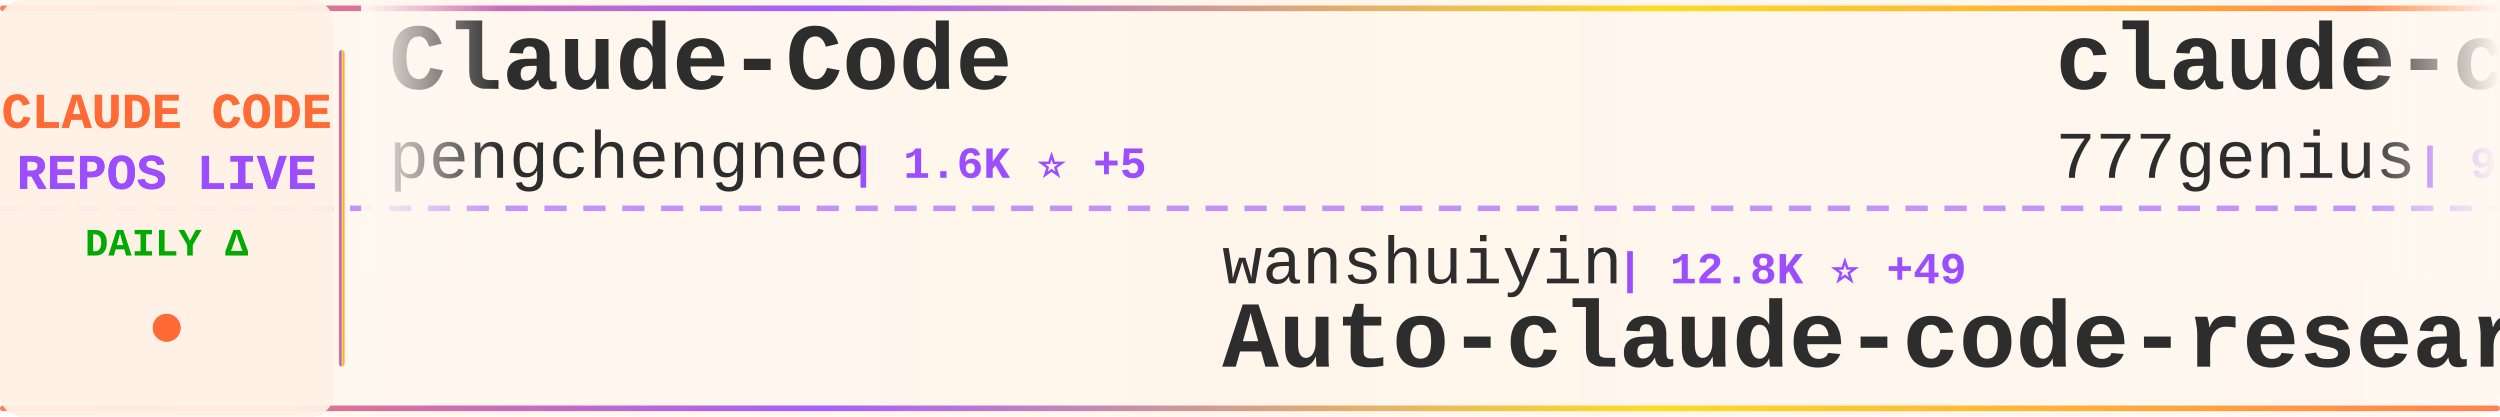
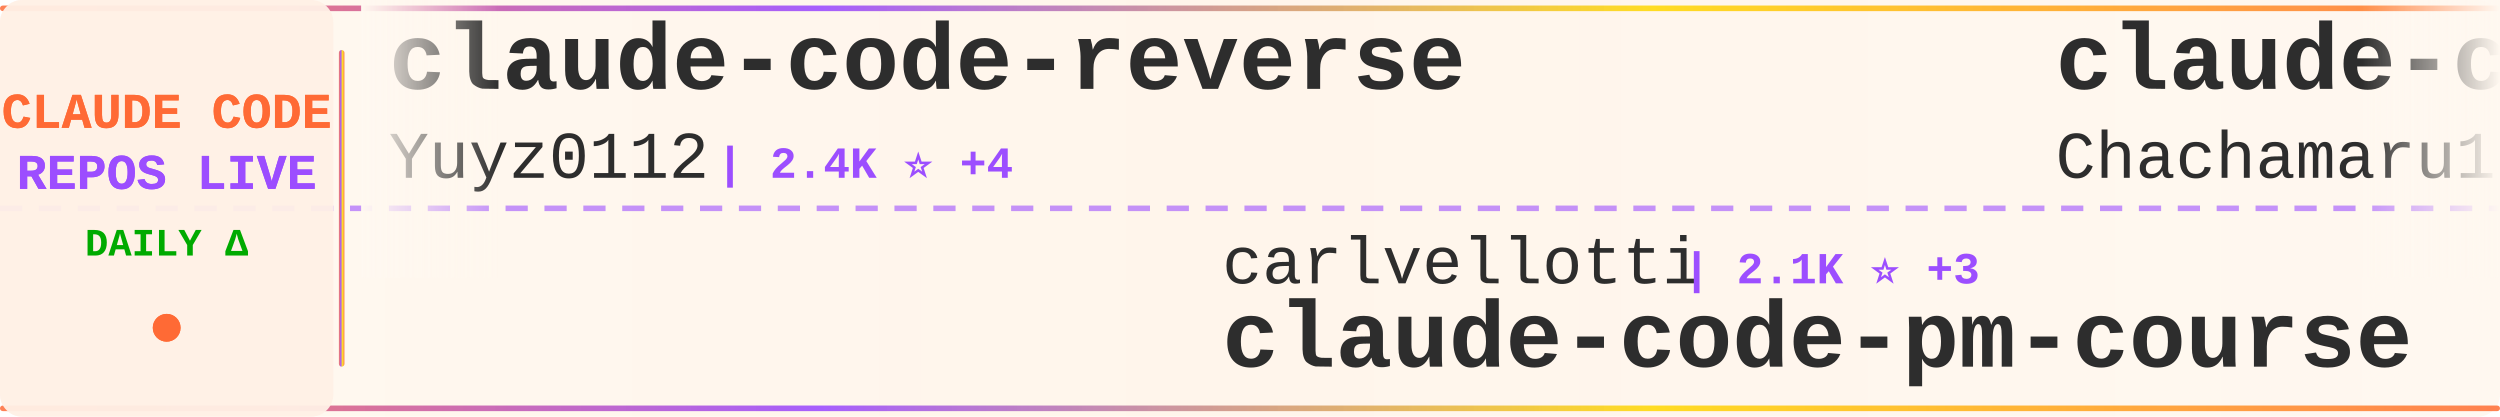
<svg xmlns="http://www.w3.org/2000/svg" width="900" height="150">
  <defs>
    <linearGradient id="tickerBg" x1="0%" y1="0%" x2="100%" y2="0%">
      <stop offset="0%" style="stop-color:#fff8f0;stop-opacity:0.98" />
      <stop offset="50%" style="stop-color:#fff5eb;stop-opacity:1" />
      <stop offset="100%" style="stop-color:#fff8f0;stop-opacity:0.98" />
    </linearGradient>
    <linearGradient id="borderGrad" x1="0%" y1="0%" x2="100%" y2="0%">
      <stop offset="0%" style="stop-color:#FF6B35;stop-opacity:0.85">
        <animate attributeName="stop-opacity" values="0.85;1;0.85" dur="2s" repeatCount="indefinite" />
      </stop>
      <stop offset="33%" style="stop-color:#9C4EFF;stop-opacity:0.9">
        <animate attributeName="stop-opacity" values="0.9;1;0.9" dur="2.2s" repeatCount="indefinite" />
      </stop>
      <stop offset="66%" style="stop-color:#FFD700;stop-opacity:0.85">
        <animate attributeName="stop-opacity" values="0.85;1;0.85" dur="1.8s" repeatCount="indefinite" />
      </stop>
      <stop offset="100%" style="stop-color:#FF6B35;stop-opacity:0.85">
        <animate attributeName="stop-opacity" values="0.85;1;0.85" dur="2s" repeatCount="indefinite" />
      </stop>
    </linearGradient>
    <filter id="textGlow">
      <feGaussianBlur stdDeviation="0.15" result="coloredBlur" />
      <feMerge>
        <feMergeNode in="coloredBlur" />
        <feMergeNode in="SourceGraphic" />
      </feMerge>
    </filter>
    <filter id="metricGlow">
      <feGaussianBlur stdDeviation="0.2" result="coloredBlur" />
      <feMerge>
        <feMergeNode in="coloredBlur" />
        <feMergeNode in="SourceGraphic" />
      </feMerge>
    </filter>
    <linearGradient id="leftFade" x1="0%" y1="0%" x2="100%" y2="0%">
      <stop offset="0%" style="stop-color:#fff8f0;stop-opacity:1" />
      <stop offset="100%" style="stop-color:#fff8f0;stop-opacity:0" />
    </linearGradient>
    <linearGradient id="rightFade" x1="0%" y1="0%" x2="100%" y2="0%">
      <stop offset="0%" style="stop-color:#fff8f0;stop-opacity:0" />
      <stop offset="100%" style="stop-color:#fff8f0;stop-opacity:1" />
    </linearGradient>
  </defs>
  <rect width="900" height="150" fill="url(#tickerBg)" rx="8" />
  <rect x="0" y="2" width="900" height="2" fill="url(#borderGrad)" rx="1" />
  <rect x="0" y="146" width="900" height="2" fill="url(#borderGrad)" rx="1" />
  <line x1="0" y1="75" x2="900" y2="75" stroke="#9C4EFF" stroke-width="2" stroke-dasharray="8 6" opacity="0.6" />
  <rect x="0" y="0" width="120" height="150" fill="#fff0e6" opacity="0.95" rx="8" />
  <text x="60" y="46" font-family="'Courier New', monospace" font-size="18" font-weight="bold" fill="#FF6B35" text-anchor="middle" filter="url(#textGlow)">
    CLAUDE CODE
  </text>
  <text x="60" y="68" font-family="'Courier New', monospace" font-size="18" font-weight="bold" fill="#9C4EFF" text-anchor="middle" filter="url(#textGlow)">
    REPOS LIVE
  </text>
  <text x="60" y="92" font-family="'Courier New', monospace" font-size="14" font-weight="bold" fill="#00aa00" text-anchor="middle">
    DAILY Δ
  </text>
  <circle cx="60" cy="118" r="5" fill="#FF6B35" filter="url(#metricGlow)">
    <animate attributeName="r" values="4;6;4" dur="1.5s" repeatCount="indefinite" />
    <animate attributeName="opacity" values="0.6;1;0.6" dur="1.5s" repeatCount="indefinite" />
  </circle>
  <rect x="122" y="18" width="2" height="114" fill="url(#borderGrad)" rx="1" />
  <clipPath id="tickerClip">
    <rect x="130" y="0" width="770" height="150" />
  </clipPath>
  <g clip-path="url(#tickerClip)">
    <g id="tickerItems">
      <animateTransform attributeName="transform" attributeType="XML" type="translate" from="0 0" to="-3000 0" dur="54s" repeatCount="indefinite" />
      <g transform="translate(0, 0)">
-         <text x="140" y="32" font-family="'Courier New', monospace" font-size="34" font-weight="bold" fill="#2d2d2d">Claude-Code</text>
-         <text x="140" y="64" font-family="'Courier New', monospace" font-size="24" font-weight="normal" fill="#2d2d2d" opacity="1.0">pengchengneo</text>
-         <text x="306" y="64" font-family="'Courier New', monospace" font-size="16" font-weight="bold" fill="#9C4EFF"> | 1.6K ⭐ +5</text>
+         <text x="140" y="32" font-family="'Courier New', monospace" font-size="34" font-weight="bold" fill="#2d2d2d">claude-code-reverse</text>
+         <text x="140" y="64" font-family="'Courier New', monospace" font-size="24" font-weight="normal" fill="#2d2d2d" opacity="1.0">Yuyz0112</text>
+         <text x="258" y="64" font-family="'Courier New', monospace" font-size="16" font-weight="bold" fill="#9C4EFF"> | 2.4K ⭐ +4</text>
      </g>
      <g transform="translate(300, 0)">
-         <text x="140" y="102" font-family="'Courier New', monospace" font-size="24" font-weight="normal" fill="#2d2d2d" opacity="1.0">wanshuiyin</text>
-         <text x="282" y="102" font-family="'Courier New', monospace" font-size="16" font-weight="bold" fill="#9C4EFF"> | 12.8K ⭐ +49</text>
-         <text x="140" y="132" font-family="'Courier New', monospace" font-size="34" font-weight="bold" fill="#2d2d2d">Auto-claude-code-researc...</text>
+         <text x="140" y="102" font-family="'Courier New', monospace" font-size="24" font-weight="normal" fill="#2d2d2d" opacity="1.0">carlvellotti</text>
+         <text x="306" y="102" font-family="'Courier New', monospace" font-size="16" font-weight="bold" fill="#9C4EFF"> | 2.1K ⭐ +3</text>
+         <text x="140" y="132" font-family="'Courier New', monospace" font-size="34" font-weight="bold" fill="#2d2d2d">claude-code-pm-course</text>
      </g>
      <g transform="translate(600, 0)">
-         <text x="140" y="32" font-family="'Courier New', monospace" font-size="34" font-weight="bold" fill="#2d2d2d">claude-code-source-code</text>
-         <text x="140" y="64" font-family="'Courier New', monospace" font-size="24" font-weight="normal" fill="#2d2d2d" opacity="1.0">777genius</text>
-         <text x="270" y="64" font-family="'Courier New', monospace" font-size="16" font-weight="bold" fill="#9C4EFF"> | 916 ⭐</text>
+         <text x="140" y="32" font-family="'Courier New', monospace" font-size="34" font-weight="bold" fill="#2d2d2d">claude-code-harness</text>
+         <text x="140" y="64" font-family="'Courier New', monospace" font-size="24" font-weight="normal" fill="#2d2d2d" opacity="1.0">Chachamaru127</text>
+         <text x="318" y="64" font-family="'Courier New', monospace" font-size="16" font-weight="bold" fill="#9C4EFF"> | 2.9K ⭐ +7</text>
      </g>
      <g transform="translate(900, 0)">
-         <text x="140" y="102" font-family="'Courier New', monospace" font-size="24" font-weight="normal" fill="#2d2d2d" opacity="1.0">isboyjc</text>
-         <text x="246" y="102" font-family="'Courier New', monospace" font-size="16" font-weight="bold" fill="#9C4EFF"> | 159 ⭐</text>
-         <text x="140" y="132" font-family="'Courier New', monospace" font-size="34" font-weight="bold" fill="#2d2d2d">claude-code</text>
+         <text x="140" y="102" font-family="'Courier New', monospace" font-size="24" font-weight="normal" fill="#2d2d2d" opacity="1.0">JrCx7scC</text>
+         <text x="258" y="102" font-family="'Courier New', monospace" font-size="16" font-weight="bold" fill="#9C4EFF"> | 371 ⭐</text>
+         <text x="140" y="132" font-family="'Courier New', monospace" font-size="34" font-weight="bold" fill="#2d2d2d">claude-code-source</text>
      </g>
      <g transform="translate(1200, 0)">
-         <text x="140" y="32" font-family="'Courier New', monospace" font-size="34" font-weight="bold" fill="#2d2d2d">claude-code</text>
-         <text x="140" y="64" font-family="'Courier New', monospace" font-size="24" font-weight="normal" fill="#2d2d2d" opacity="1.0">freestylefly</text>
-         <text x="306" y="64" font-family="'Courier New', monospace" font-size="16" font-weight="bold" fill="#9C4EFF"> | 127 ⭐</text>
+         <text x="140" y="32" font-family="'Courier New', monospace" font-size="34" font-weight="bold" fill="#2d2d2d">claude-howto</text>
+         <text x="140" y="64" font-family="'Courier New', monospace" font-size="24" font-weight="normal" fill="#2d2d2d" opacity="1.0">luongnv89</text>
+         <text x="270" y="64" font-family="'Courier New', monospace" font-size="16" font-weight="bold" fill="#9C4EFF"> | 38.9K ⭐ +100</text>
      </g>
      <g transform="translate(1500, 0)">
+         <text x="140" y="102" font-family="'Courier New', monospace" font-size="24" font-weight="normal" fill="#2d2d2d" opacity="1.0">huangjia2019</text>
+         <text x="306" y="102" font-family="'Courier New', monospace" font-size="16" font-weight="bold" fill="#9C4EFF"> | 901 ⭐ +5</text>
+         <text x="140" y="132" font-family="'Courier New', monospace" font-size="34" font-weight="bold" fill="#2d2d2d">claude-code-engineering</text>
+       </g>
+       <g transform="translate(1800, 0)">
+         <text x="140" y="32" font-family="'Courier New', monospace" font-size="34" font-weight="bold" fill="#2d2d2d">claude-code-hooks-master...</text>
+         <text x="140" y="64" font-family="'Courier New', monospace" font-size="24" font-weight="normal" fill="#2d2d2d" opacity="1.0">disler</text>
+         <text x="234" y="64" font-family="'Courier New', monospace" font-size="16" font-weight="bold" fill="#9C4EFF"> | 3.8K ⭐ +6</text>
+       </g>
+       <g transform="translate(2100, 0)">
        <text x="140" y="102" font-family="'Courier New', monospace" font-size="24" font-weight="normal" fill="#2d2d2d" opacity="1.0">AprilNEA</text>
        <text x="258" y="102" font-family="'Courier New', monospace" font-size="16" font-weight="bold" fill="#9C4EFF"> | 387 ⭐</text>
        <text x="140" y="132" font-family="'Courier New', monospace" font-size="34" font-weight="bold" fill="#2d2d2d">claude-code-source</text>
      </g>
-       <g transform="translate(1800, 0)">
-         <text x="140" y="32" font-family="'Courier New', monospace" font-size="34" font-weight="bold" fill="#2d2d2d">skills</text>
-         <text x="140" y="64" font-family="'Courier New', monospace" font-size="24" font-weight="normal" fill="#2d2d2d" opacity="1.0">anthropics</text>
-         <text x="282" y="64" font-family="'Courier New', monospace" font-size="16" font-weight="bold" fill="#9C4EFF"> | 156.6K ⭐ +427</text>
+       <g transform="translate(2400, 0)">
+         <text x="140" y="32" font-family="'Courier New', monospace" font-size="34" font-weight="bold" fill="#2d2d2d">edmunds-claude-code</text>
+         <text x="140" y="64" font-family="'Courier New', monospace" font-size="24" font-weight="normal" fill="#2d2d2d" opacity="1.0">edmund-io</text>
+         <text x="270" y="64" font-family="'Courier New', monospace" font-size="16" font-weight="bold" fill="#9C4EFF"> | 1.5K ⭐ +1</text>
      </g>
-       <g transform="translate(2100, 0)">
+       <g transform="translate(2700, 0)">
+         <text x="140" y="102" font-family="'Courier New', monospace" font-size="24" font-weight="normal" fill="#2d2d2d" opacity="1.0">diet103</text>
+         <text x="246" y="102" font-family="'Courier New', monospace" font-size="16" font-weight="bold" fill="#9C4EFF"> | 9.7K ⭐ +3</text>
+         <text x="140" y="132" font-family="'Courier New', monospace" font-size="34" font-weight="bold" fill="#2d2d2d">claude-code-infrastructu...</text>
+       </g>
+       <g transform="translate(3000, 0)">
+         <text x="140" y="32" font-family="'Courier New', monospace" font-size="34" font-weight="bold" fill="#2d2d2d">claude-code-reverse</text>
+         <text x="140" y="64" font-family="'Courier New', monospace" font-size="24" font-weight="normal" fill="#2d2d2d" opacity="1.0">Yuyz0112</text>
+         <text x="258" y="64" font-family="'Courier New', monospace" font-size="16" font-weight="bold" fill="#9C4EFF"> | 2.4K ⭐ +4</text>
+       </g>
+       <g transform="translate(3300, 0)">
        <text x="140" y="102" font-family="'Courier New', monospace" font-size="24" font-weight="normal" fill="#2d2d2d" opacity="1.0">carlvellotti</text>
-         <text x="306" y="102" font-family="'Courier New', monospace" font-size="16" font-weight="bold" fill="#9C4EFF"> | 2.1K ⭐ +1</text>
+         <text x="306" y="102" font-family="'Courier New', monospace" font-size="16" font-weight="bold" fill="#9C4EFF"> | 2.1K ⭐ +3</text>
        <text x="140" y="132" font-family="'Courier New', monospace" font-size="34" font-weight="bold" fill="#2d2d2d">claude-code-pm-course</text>
      </g>
-       <g transform="translate(2400, 0)">
-         <text x="140" y="32" font-family="'Courier New', monospace" font-size="34" font-weight="bold" fill="#2d2d2d">claude-code-workflows</text>
-         <text x="140" y="64" font-family="'Courier New', monospace" font-size="24" font-weight="normal" fill="#2d2d2d" opacity="1.0">OneRedOak</text>
-         <text x="270" y="64" font-family="'Courier New', monospace" font-size="16" font-weight="bold" fill="#9C4EFF"> | 3.8K ⭐ +1</text>
-       </g>
-       <g transform="translate(2700, 0)">
-         <text x="140" y="102" font-family="'Courier New', monospace" font-size="24" font-weight="normal" fill="#2d2d2d" opacity="1.0">T-Lab-CUHKSZ</text>
-         <text x="306" y="102" font-family="'Courier New', monospace" font-size="16" font-weight="bold" fill="#9C4EFF"> | 321 ⭐</text>
-         <text x="140" y="132" font-family="'Courier New', monospace" font-size="34" font-weight="bold" fill="#2d2d2d">claude-code</text>
-       </g>
-       <g transform="translate(3000, 0)">
-         <text x="140" y="32" font-family="'Courier New', monospace" font-size="34" font-weight="bold" fill="#2d2d2d">Claude-Code</text>
-         <text x="140" y="64" font-family="'Courier New', monospace" font-size="24" font-weight="normal" fill="#2d2d2d" opacity="1.0">pengchengneo</text>
-         <text x="306" y="64" font-family="'Courier New', monospace" font-size="16" font-weight="bold" fill="#9C4EFF"> | 1.6K ⭐ +5</text>
-       </g>
-       <g transform="translate(3300, 0)">
-         <text x="140" y="102" font-family="'Courier New', monospace" font-size="24" font-weight="normal" fill="#2d2d2d" opacity="1.0">wanshuiyin</text>
-         <text x="282" y="102" font-family="'Courier New', monospace" font-size="16" font-weight="bold" fill="#9C4EFF"> | 12.8K ⭐ +49</text>
-         <text x="140" y="132" font-family="'Courier New', monospace" font-size="34" font-weight="bold" fill="#2d2d2d">Auto-claude-code-researc...</text>
-       </g>
      <g transform="translate(3600, 0)">
-         <text x="140" y="32" font-family="'Courier New', monospace" font-size="34" font-weight="bold" fill="#2d2d2d">claude-code-source-code</text>
-         <text x="140" y="64" font-family="'Courier New', monospace" font-size="24" font-weight="normal" fill="#2d2d2d" opacity="1.0">777genius</text>
-         <text x="270" y="64" font-family="'Courier New', monospace" font-size="16" font-weight="bold" fill="#9C4EFF"> | 916 ⭐</text>
+         <text x="140" y="32" font-family="'Courier New', monospace" font-size="34" font-weight="bold" fill="#2d2d2d">claude-code-harness</text>
+         <text x="140" y="64" font-family="'Courier New', monospace" font-size="24" font-weight="normal" fill="#2d2d2d" opacity="1.0">Chachamaru127</text>
+         <text x="318" y="64" font-family="'Courier New', monospace" font-size="16" font-weight="bold" fill="#9C4EFF"> | 2.9K ⭐ +7</text>
      </g>
      <g transform="translate(3900, 0)">
-         <text x="140" y="102" font-family="'Courier New', monospace" font-size="24" font-weight="normal" fill="#2d2d2d" opacity="1.0">isboyjc</text>
-         <text x="246" y="102" font-family="'Courier New', monospace" font-size="16" font-weight="bold" fill="#9C4EFF"> | 159 ⭐</text>
-         <text x="140" y="132" font-family="'Courier New', monospace" font-size="34" font-weight="bold" fill="#2d2d2d">claude-code</text>
+         <text x="140" y="102" font-family="'Courier New', monospace" font-size="24" font-weight="normal" fill="#2d2d2d" opacity="1.0">JrCx7scC</text>
+         <text x="258" y="102" font-family="'Courier New', monospace" font-size="16" font-weight="bold" fill="#9C4EFF"> | 371 ⭐</text>
+         <text x="140" y="132" font-family="'Courier New', monospace" font-size="34" font-weight="bold" fill="#2d2d2d">claude-code-source</text>
      </g>
    </g>
  </g>
  <rect x="130" y="0" width="50" height="100" fill="url(#leftFade)" />
  <rect x="850" y="0" width="50" height="100" fill="url(#rightFade)" />
</svg>
